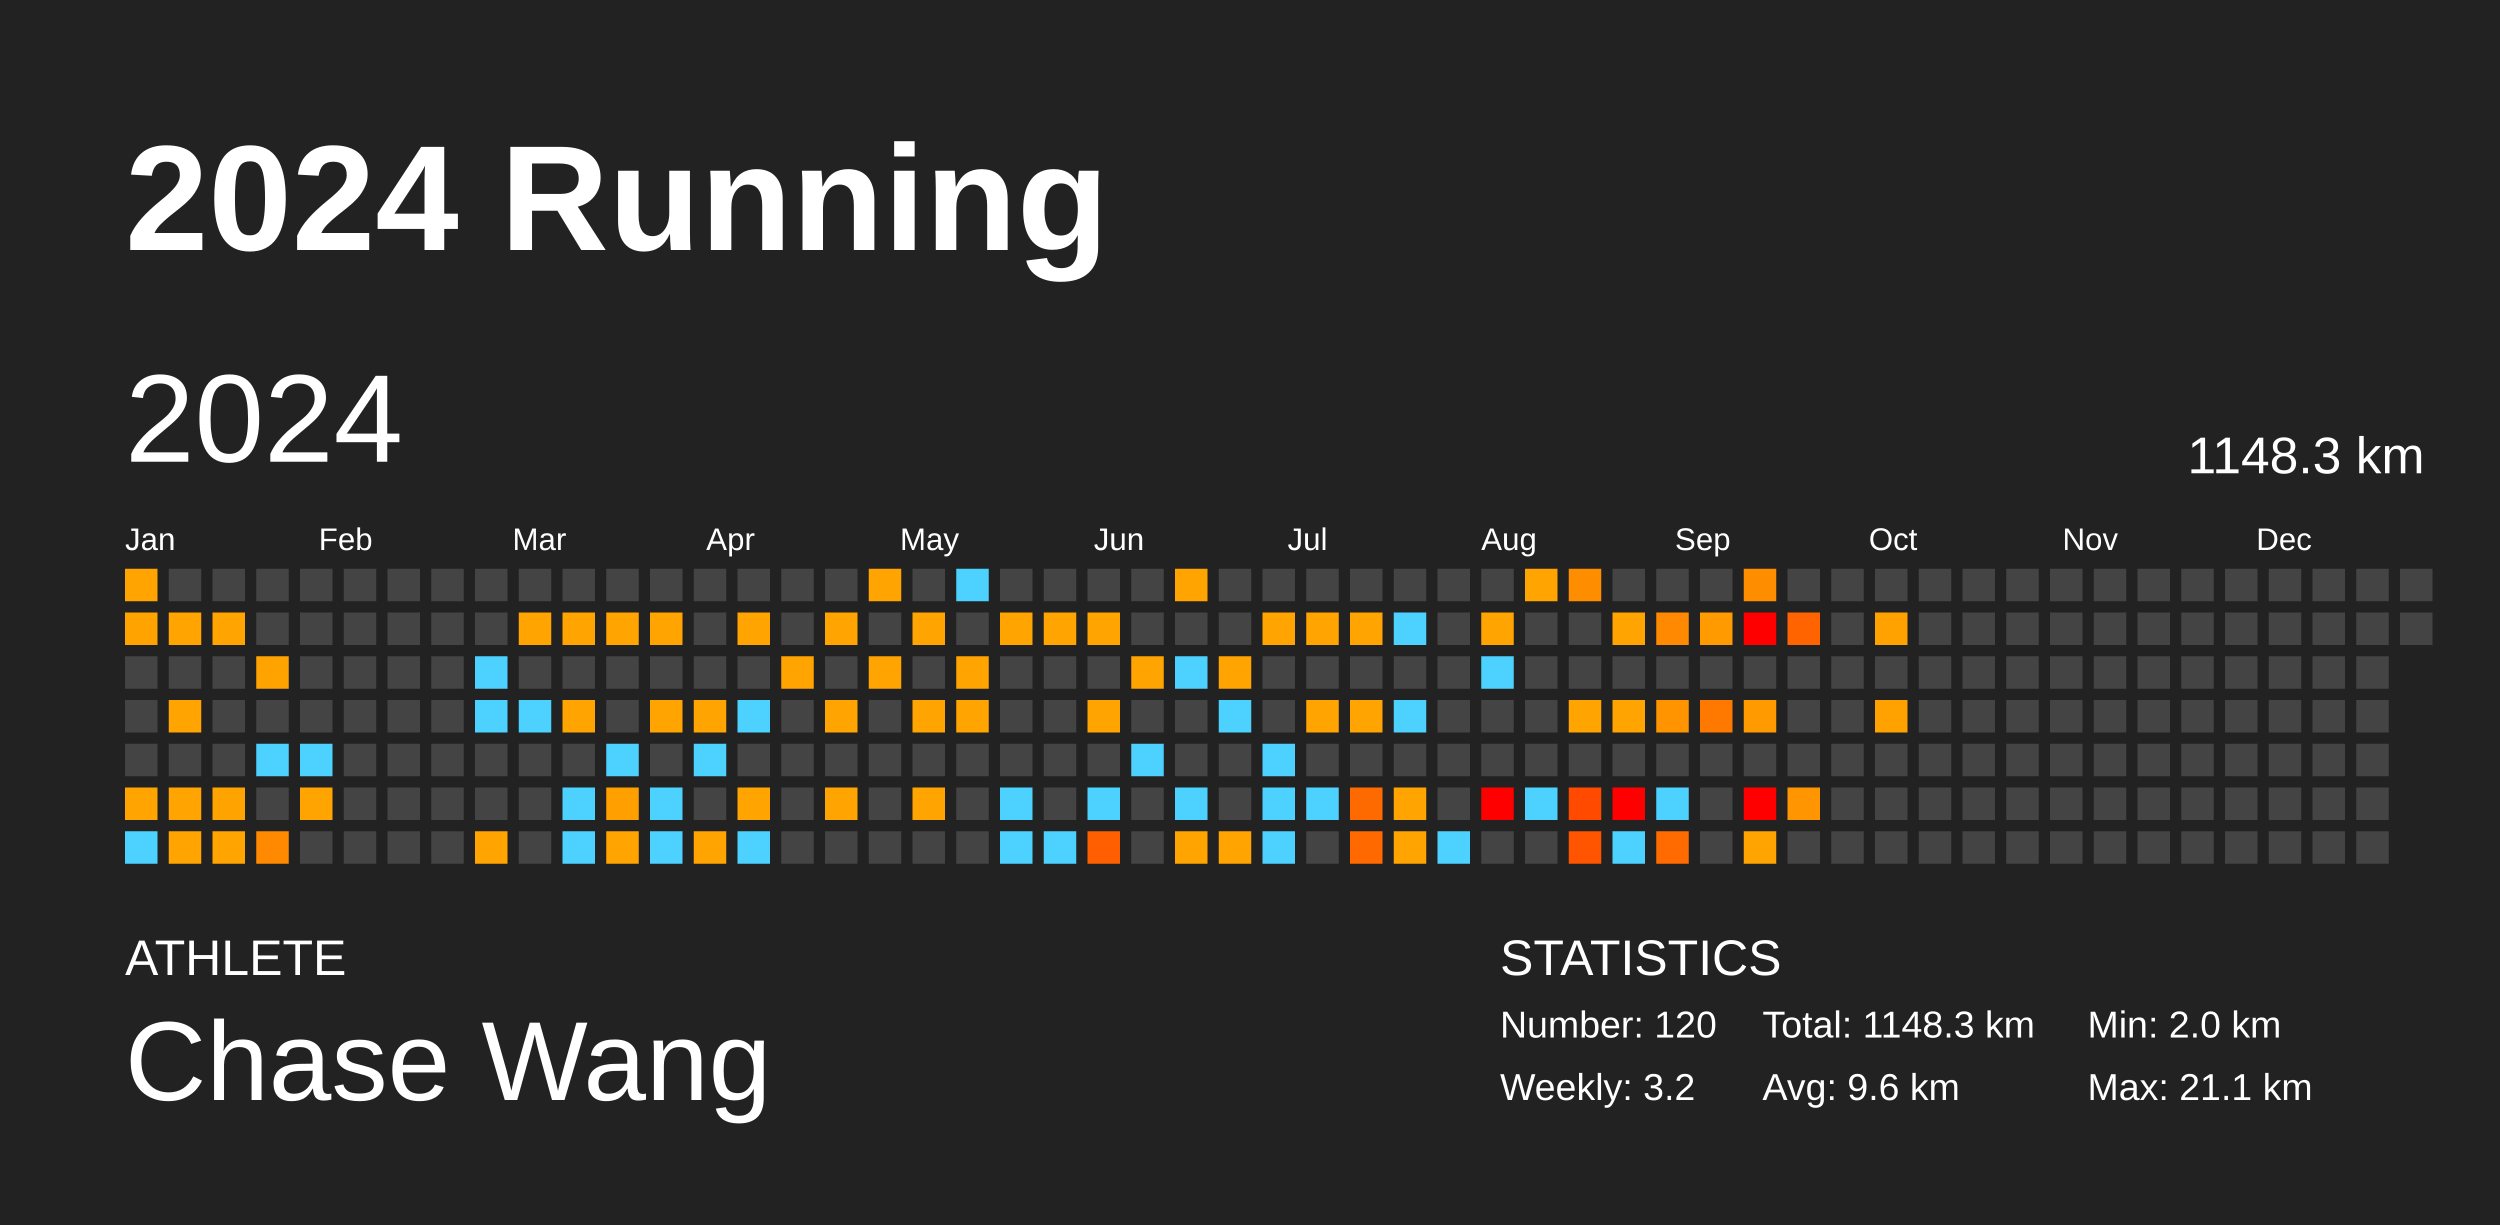
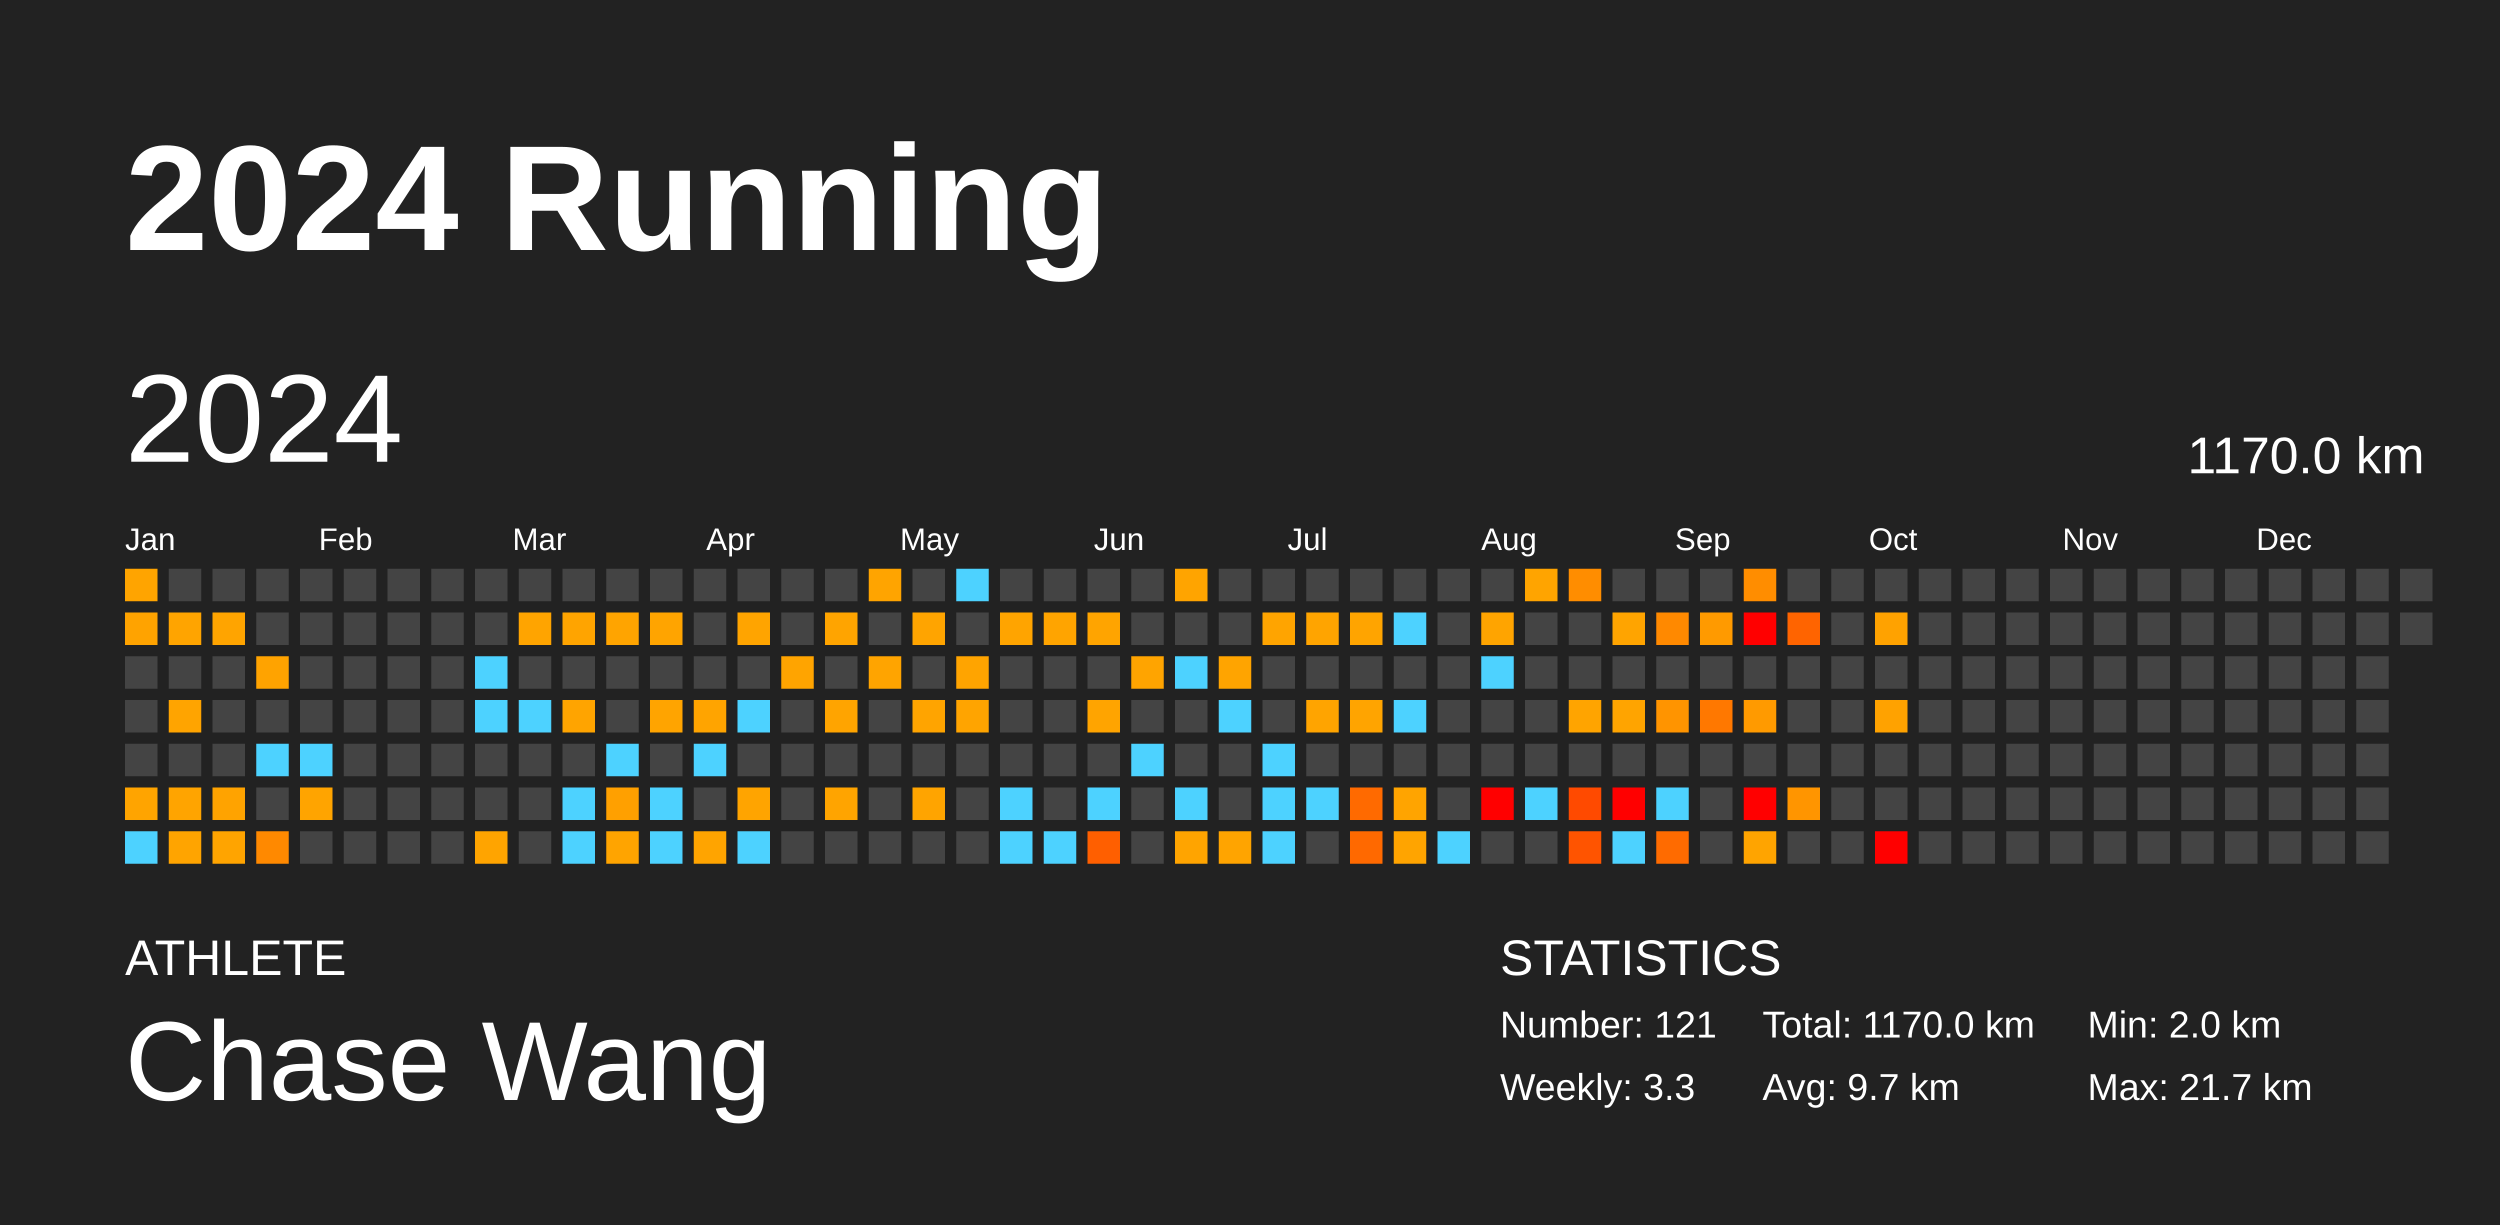
<svg xmlns="http://www.w3.org/2000/svg" baseProfile="full" height="98mm" version="1.1" viewBox="0,0,200,98" width="200mm">
  <defs />
  <rect fill="#222222" height="98" width="200" x="0" y="0" />
  <text fill="#FFFFFF" style="font-size:12px; font-family:Arial; font-weight:bold;" x="10" y="20">2024 Running</text>
  <text fill="#FFFFFF" style="font-size:4px; font-family:Arial" x="10" y="78">ATHLETE</text>
  <text fill="#FFFFFF" style="font-size:9px; font-family:Arial" x="10" y="88">Chase Wang</text>
  <text fill="#FFFFFF" style="font-size:4px; font-family:Arial" x="120" y="78">STATISTICS</text>
-   <text fill="#FFFFFF" style="font-size:3px; font-family:Arial" x="120" y="83">Number: 120</text>
-   <text fill="#FFFFFF" style="font-size:3px; font-family:Arial" x="120" y="88">Weekly: 3.2</text>
-   <text fill="#FFFFFF" style="font-size:3px; font-family:Arial" x="141" y="83">Total: 1148.3 km</text>
-   <text fill="#FFFFFF" style="font-size:3px; font-family:Arial" x="141" y="88">Avg: 9.6 km</text>
+   <text fill="#FFFFFF" style="font-size:3px; font-family:Arial" x="120" y="83">Number: 121</text>
+   <text fill="#FFFFFF" style="font-size:3px; font-family:Arial" x="120" y="88">Weekly: 3.3</text>
+   <text fill="#FFFFFF" style="font-size:3px; font-family:Arial" x="141" y="83">Total: 1170.0 km</text>
+   <text fill="#FFFFFF" style="font-size:3px; font-family:Arial" x="141" y="88">Avg: 9.7 km</text>
  <text fill="#FFFFFF" style="font-size:3px; font-family:Arial" x="167" y="83">Min: 2.0 km</text>
-   <text fill="#FFFFFF" style="font-size:3px; font-family:Arial" x="167" y="88">Max: 21.1 km</text>
+   <text fill="#FFFFFF" style="font-size:3px; font-family:Arial" x="167" y="88">Max: 21.7 km</text>
  <text dominant-baseline="hanging" fill="#FFFFFF" style="font-size:10.0px; font-family:Arial;" x="10" y="30">2024</text>
-   <text dominant-baseline="hanging" fill="#FFFFFF" style="font-size:4.125px; font-family:Arial;" x="175" y="35">1148.3 km</text>
+   <text dominant-baseline="hanging" fill="#FFFFFF" style="font-size:4.125px; font-family:Arial;" x="175" y="35">1170.0 km</text>
  <text fill="#FFFFFF" style="font-size:2.5px; font-family:Arial" x="10.0" y="44">Jan</text>
  <text fill="#FFFFFF" style="font-size:2.5px; font-family:Arial" x="25.5" y="44">Feb</text>
  <text fill="#FFFFFF" style="font-size:2.5px; font-family:Arial" x="41.0" y="44">Mar</text>
  <text fill="#FFFFFF" style="font-size:2.5px; font-family:Arial" x="56.5" y="44">Apr</text>
  <text fill="#FFFFFF" style="font-size:2.5px; font-family:Arial" x="72.0" y="44">May</text>
  <text fill="#FFFFFF" style="font-size:2.5px; font-family:Arial" x="87.5" y="44">Jun</text>
  <text fill="#FFFFFF" style="font-size:2.5px; font-family:Arial" x="103.0" y="44">Jul</text>
  <text fill="#FFFFFF" style="font-size:2.5px; font-family:Arial" x="118.5" y="44">Aug</text>
  <text fill="#FFFFFF" style="font-size:2.5px; font-family:Arial" x="134.0" y="44">Sep</text>
  <text fill="#FFFFFF" style="font-size:2.5px; font-family:Arial" x="149.5" y="44">Oct</text>
  <text fill="#FFFFFF" style="font-size:2.5px; font-family:Arial" x="165.0" y="44">Nov</text>
  <text fill="#FFFFFF" style="font-size:2.5px; font-family:Arial" x="180.5" y="44">Dec</text>
  <rect fill="#ffa400" height="2.6" width="2.6" x="10.0" y="45.5" />
  <rect fill="#ffa300" height="2.6" width="2.6" x="10.0" y="49.0" />
  <rect fill="#444444" height="2.6" width="2.6" x="10.0" y="52.5" />
  <rect fill="#444444" height="2.6" width="2.6" x="10.0" y="56.0" />
  <rect fill="#444444" height="2.6" width="2.6" x="10.0" y="59.5" />
  <rect fill="#ffa400" height="2.6" width="2.6" x="10.0" y="63.0" />
  <rect fill="#4dd2ff" height="2.6" width="2.6" x="10.0" y="66.5" />
  <rect fill="#444444" height="2.6" width="2.6" x="13.5" y="45.5" />
  <rect fill="#ffa400" height="2.6" width="2.6" x="13.5" y="49.0" />
  <rect fill="#444444" height="2.6" width="2.6" x="13.5" y="52.5" />
  <rect fill="#ffa400" height="2.6" width="2.6" x="13.5" y="56.0" />
  <rect fill="#444444" height="2.6" width="2.6" x="13.5" y="59.5" />
  <rect fill="#ffa400" height="2.6" width="2.6" x="13.5" y="63.0" />
  <rect fill="#ffa400" height="2.6" width="2.6" x="13.5" y="66.5" />
  <rect fill="#444444" height="2.6" width="2.6" x="17.0" y="45.5" />
  <rect fill="#ffa400" height="2.6" width="2.6" x="17.0" y="49.0" />
  <rect fill="#444444" height="2.6" width="2.6" x="17.0" y="52.5" />
  <rect fill="#444444" height="2.6" width="2.6" x="17.0" y="56.0" />
  <rect fill="#444444" height="2.6" width="2.6" x="17.0" y="59.5" />
  <rect fill="#ffa300" height="2.6" width="2.6" x="17.0" y="63.0" />
  <rect fill="#ffa400" height="2.6" width="2.6" x="17.0" y="66.5" />
  <rect fill="#444444" height="2.6" width="2.6" x="20.5" y="45.5" />
  <rect fill="#444444" height="2.6" width="2.6" x="20.5" y="49.0" />
  <rect fill="#ffa300" height="2.6" width="2.6" x="20.5" y="52.5" />
  <rect fill="#444444" height="2.6" width="2.6" x="20.5" y="56.0" />
  <rect fill="#4dd2ff" height="2.6" width="2.6" x="20.5" y="59.5" />
  <rect fill="#444444" height="2.6" width="2.6" x="20.5" y="63.0" />
  <rect fill="#ff8900" height="2.6" width="2.6" x="20.5" y="66.5" />
  <rect fill="#444444" height="2.6" width="2.6" x="24.0" y="45.5" />
  <rect fill="#444444" height="2.6" width="2.6" x="24.0" y="49.0" />
  <rect fill="#444444" height="2.6" width="2.6" x="24.0" y="52.5" />
  <rect fill="#444444" height="2.6" width="2.6" x="24.0" y="56.0" />
  <rect fill="#4dd2ff" height="2.6" width="2.6" x="24.0" y="59.5" />
  <rect fill="#ffa400" height="2.6" width="2.6" x="24.0" y="63.0" />
  <rect fill="#444444" height="2.6" width="2.6" x="24.0" y="66.5" />
  <rect fill="#444444" height="2.6" width="2.6" x="27.5" y="45.5" />
  <rect fill="#444444" height="2.6" width="2.6" x="27.5" y="49.0" />
  <rect fill="#444444" height="2.6" width="2.6" x="27.5" y="52.5" />
  <rect fill="#444444" height="2.6" width="2.6" x="27.5" y="56.0" />
  <rect fill="#444444" height="2.6" width="2.6" x="27.5" y="59.5" />
  <rect fill="#444444" height="2.6" width="2.6" x="27.5" y="63.0" />
  <rect fill="#444444" height="2.6" width="2.6" x="27.5" y="66.5" />
  <rect fill="#444444" height="2.6" width="2.6" x="31.0" y="45.5" />
  <rect fill="#444444" height="2.6" width="2.6" x="31.0" y="49.0" />
  <rect fill="#444444" height="2.6" width="2.6" x="31.0" y="52.5" />
  <rect fill="#444444" height="2.6" width="2.6" x="31.0" y="56.0" />
  <rect fill="#444444" height="2.6" width="2.6" x="31.0" y="59.5" />
  <rect fill="#444444" height="2.6" width="2.6" x="31.0" y="63.0" />
  <rect fill="#444444" height="2.6" width="2.6" x="31.0" y="66.5" />
  <rect fill="#444444" height="2.6" width="2.6" x="34.5" y="45.5" />
  <rect fill="#444444" height="2.6" width="2.6" x="34.5" y="49.0" />
  <rect fill="#444444" height="2.6" width="2.6" x="34.5" y="52.5" />
  <rect fill="#444444" height="2.6" width="2.6" x="34.5" y="56.0" />
  <rect fill="#444444" height="2.6" width="2.6" x="34.5" y="59.5" />
  <rect fill="#444444" height="2.6" width="2.6" x="34.5" y="63.0" />
  <rect fill="#444444" height="2.6" width="2.6" x="34.5" y="66.5" />
  <rect fill="#444444" height="2.6" width="2.6" x="38.0" y="45.5" />
  <rect fill="#444444" height="2.6" width="2.6" x="38.0" y="49.0" />
  <rect fill="#4dd2ff" height="2.6" width="2.6" x="38.0" y="52.5" />
  <rect fill="#4dd2ff" height="2.6" width="2.6" x="38.0" y="56.0" />
  <rect fill="#444444" height="2.6" width="2.6" x="38.0" y="59.5" />
  <rect fill="#444444" height="2.6" width="2.6" x="38.0" y="63.0" />
  <rect fill="#ffa400" height="2.6" width="2.6" x="38.0" y="66.5" />
  <rect fill="#444444" height="2.6" width="2.6" x="41.5" y="45.5" />
  <rect fill="#ffa400" height="2.6" width="2.6" x="41.5" y="49.0" />
  <rect fill="#444444" height="2.6" width="2.6" x="41.5" y="52.5" />
  <rect fill="#4dd2ff" height="2.6" width="2.6" x="41.5" y="56.0" />
  <rect fill="#444444" height="2.6" width="2.6" x="41.5" y="59.5" />
  <rect fill="#444444" height="2.6" width="2.6" x="41.5" y="63.0" />
  <rect fill="#444444" height="2.6" width="2.6" x="41.5" y="66.5" />
  <rect fill="#444444" height="2.6" width="2.6" x="45.0" y="45.5" />
  <rect fill="#ffa400" height="2.6" width="2.6" x="45.0" y="49.0" />
  <rect fill="#444444" height="2.6" width="2.6" x="45.0" y="52.5" />
  <rect fill="#ffa400" height="2.6" width="2.6" x="45.0" y="56.0" />
  <rect fill="#444444" height="2.6" width="2.6" x="45.0" y="59.5" />
  <rect fill="#4dd2ff" height="2.6" width="2.6" x="45.0" y="63.0" />
  <rect fill="#4dd2ff" height="2.6" width="2.6" x="45.0" y="66.5" />
  <rect fill="#444444" height="2.6" width="2.6" x="48.5" y="45.5" />
  <rect fill="#ffa400" height="2.6" width="2.6" x="48.5" y="49.0" />
  <rect fill="#444444" height="2.6" width="2.6" x="48.5" y="52.5" />
  <rect fill="#444444" height="2.6" width="2.6" x="48.5" y="56.0" />
  <rect fill="#4dd2ff" height="2.6" width="2.6" x="48.5" y="59.5" />
  <rect fill="#ffa000" height="2.6" width="2.6" x="48.5" y="63.0" />
  <rect fill="#ffa400" height="2.6" width="2.6" x="48.5" y="66.5" />
  <rect fill="#444444" height="2.6" width="2.6" x="52.0" y="45.5" />
  <rect fill="#ffa400" height="2.6" width="2.6" x="52.0" y="49.0" />
  <rect fill="#444444" height="2.6" width="2.6" x="52.0" y="52.5" />
  <rect fill="#ffa400" height="2.6" width="2.6" x="52.0" y="56.0" />
  <rect fill="#444444" height="2.6" width="2.6" x="52.0" y="59.5" />
  <rect fill="#4dd2ff" height="2.6" width="2.6" x="52.0" y="63.0" />
  <rect fill="#4dd2ff" height="2.6" width="2.6" x="52.0" y="66.5" />
  <rect fill="#444444" height="2.6" width="2.6" x="55.5" y="45.5" />
  <rect fill="#444444" height="2.6" width="2.6" x="55.5" y="49.0" />
  <rect fill="#444444" height="2.6" width="2.6" x="55.5" y="52.5" />
  <rect fill="#ffa400" height="2.6" width="2.6" x="55.5" y="56.0" />
  <rect fill="#4dd2ff" height="2.6" width="2.6" x="55.5" y="59.5" />
  <rect fill="#444444" height="2.6" width="2.6" x="55.5" y="63.0" />
  <rect fill="#ffa400" height="2.6" width="2.6" x="55.5" y="66.5" />
  <rect fill="#444444" height="2.6" width="2.6" x="59.0" y="45.5" />
  <rect fill="#ffa400" height="2.6" width="2.6" x="59.0" y="49.0" />
  <rect fill="#444444" height="2.6" width="2.6" x="59.0" y="52.5" />
  <rect fill="#4dd2ff" height="2.6" width="2.6" x="59.0" y="56.0" />
  <rect fill="#444444" height="2.6" width="2.6" x="59.0" y="59.5" />
  <rect fill="#ffa400" height="2.6" width="2.6" x="59.0" y="63.0" />
  <rect fill="#4dd2ff" height="2.6" width="2.6" x="59.0" y="66.5" />
  <rect fill="#444444" height="2.6" width="2.6" x="62.5" y="45.5" />
  <rect fill="#444444" height="2.6" width="2.6" x="62.5" y="49.0" />
  <rect fill="#ffa400" height="2.6" width="2.6" x="62.5" y="52.5" />
  <rect fill="#444444" height="2.6" width="2.6" x="62.5" y="56.0" />
  <rect fill="#444444" height="2.6" width="2.6" x="62.5" y="59.5" />
  <rect fill="#444444" height="2.6" width="2.6" x="62.5" y="63.0" />
  <rect fill="#444444" height="2.6" width="2.6" x="62.5" y="66.5" />
  <rect fill="#444444" height="2.6" width="2.6" x="66.0" y="45.5" />
  <rect fill="#ffa400" height="2.6" width="2.6" x="66.0" y="49.0" />
  <rect fill="#444444" height="2.6" width="2.6" x="66.0" y="52.5" />
  <rect fill="#ffa400" height="2.6" width="2.6" x="66.0" y="56.0" />
  <rect fill="#444444" height="2.6" width="2.6" x="66.0" y="59.5" />
  <rect fill="#ffa400" height="2.6" width="2.6" x="66.0" y="63.0" />
  <rect fill="#444444" height="2.6" width="2.6" x="66.0" y="66.5" />
  <rect fill="#ffa400" height="2.6" width="2.6" x="69.5" y="45.5" />
  <rect fill="#444444" height="2.6" width="2.6" x="69.5" y="49.0" />
  <rect fill="#ffa400" height="2.6" width="2.6" x="69.5" y="52.5" />
  <rect fill="#444444" height="2.6" width="2.6" x="69.5" y="56.0" />
  <rect fill="#444444" height="2.6" width="2.6" x="69.5" y="59.5" />
  <rect fill="#444444" height="2.6" width="2.6" x="69.5" y="63.0" />
  <rect fill="#444444" height="2.6" width="2.6" x="69.5" y="66.5" />
  <rect fill="#444444" height="2.6" width="2.6" x="73.0" y="45.5" />
  <rect fill="#ffa400" height="2.6" width="2.6" x="73.0" y="49.0" />
  <rect fill="#444444" height="2.6" width="2.6" x="73.0" y="52.5" />
  <rect fill="#ffa400" height="2.6" width="2.6" x="73.0" y="56.0" />
  <rect fill="#444444" height="2.6" width="2.6" x="73.0" y="59.5" />
  <rect fill="#ffa400" height="2.6" width="2.6" x="73.0" y="63.0" />
  <rect fill="#444444" height="2.6" width="2.6" x="73.0" y="66.5" />
  <rect fill="#4dd2ff" height="2.6" width="2.6" x="76.5" y="45.5" />
  <rect fill="#444444" height="2.6" width="2.6" x="76.5" y="49.0" />
  <rect fill="#ffa400" height="2.6" width="2.6" x="76.5" y="52.5" />
  <rect fill="#ffa400" height="2.6" width="2.6" x="76.5" y="56.0" />
  <rect fill="#444444" height="2.6" width="2.6" x="76.5" y="59.5" />
  <rect fill="#444444" height="2.6" width="2.6" x="76.5" y="63.0" />
  <rect fill="#444444" height="2.6" width="2.6" x="76.5" y="66.5" />
  <rect fill="#444444" height="2.6" width="2.6" x="80.0" y="45.5" />
  <rect fill="#ffa400" height="2.6" width="2.6" x="80.0" y="49.0" />
  <rect fill="#444444" height="2.6" width="2.6" x="80.0" y="52.5" />
  <rect fill="#444444" height="2.6" width="2.6" x="80.0" y="56.0" />
  <rect fill="#444444" height="2.6" width="2.6" x="80.0" y="59.5" />
  <rect fill="#4dd2ff" height="2.6" width="2.6" x="80.0" y="63.0" />
  <rect fill="#4dd2ff" height="2.6" width="2.6" x="80.0" y="66.5" />
  <rect fill="#444444" height="2.6" width="2.6" x="83.5" y="45.5" />
  <rect fill="#ffa400" height="2.6" width="2.6" x="83.5" y="49.0" />
  <rect fill="#444444" height="2.6" width="2.6" x="83.5" y="52.5" />
  <rect fill="#444444" height="2.6" width="2.6" x="83.5" y="56.0" />
  <rect fill="#444444" height="2.6" width="2.6" x="83.5" y="59.5" />
  <rect fill="#444444" height="2.6" width="2.6" x="83.5" y="63.0" />
  <rect fill="#4dd2ff" height="2.6" width="2.6" x="83.5" y="66.5" />
  <rect fill="#444444" height="2.6" width="2.6" x="87.0" y="45.5" />
  <rect fill="#ffa400" height="2.6" width="2.6" x="87.0" y="49.0" />
  <rect fill="#444444" height="2.6" width="2.6" x="87.0" y="52.5" />
  <rect fill="#ffa400" height="2.6" width="2.6" x="87.0" y="56.0" />
  <rect fill="#444444" height="2.6" width="2.6" x="87.0" y="59.5" />
  <rect fill="#4dd2ff" height="2.6" width="2.6" x="87.0" y="63.0" />
  <rect fill="#ff5f00" height="2.6" width="2.6" x="87.0" y="66.5" />
  <rect fill="#444444" height="2.6" width="2.6" x="90.5" y="45.5" />
  <rect fill="#444444" height="2.6" width="2.6" x="90.5" y="49.0" />
  <rect fill="#ffa400" height="2.6" width="2.6" x="90.5" y="52.5" />
  <rect fill="#444444" height="2.6" width="2.6" x="90.5" y="56.0" />
  <rect fill="#4dd2ff" height="2.6" width="2.6" x="90.5" y="59.5" />
  <rect fill="#444444" height="2.6" width="2.6" x="90.5" y="63.0" />
  <rect fill="#444444" height="2.6" width="2.6" x="90.5" y="66.5" />
  <rect fill="#ffa400" height="2.6" width="2.6" x="94.0" y="45.5" />
  <rect fill="#444444" height="2.6" width="2.6" x="94.0" y="49.0" />
  <rect fill="#4dd2ff" height="2.6" width="2.6" x="94.0" y="52.5" />
  <rect fill="#444444" height="2.6" width="2.6" x="94.0" y="56.0" />
  <rect fill="#444444" height="2.6" width="2.6" x="94.0" y="59.5" />
  <rect fill="#4dd2ff" height="2.6" width="2.6" x="94.0" y="63.0" />
  <rect fill="#ffa400" height="2.6" width="2.6" x="94.0" y="66.5" />
  <rect fill="#444444" height="2.6" width="2.6" x="97.5" y="45.5" />
  <rect fill="#444444" height="2.6" width="2.6" x="97.5" y="49.0" />
  <rect fill="#ffa400" height="2.6" width="2.6" x="97.5" y="52.5" />
  <rect fill="#4dd2ff" height="2.6" width="2.6" x="97.5" y="56.0" />
  <rect fill="#444444" height="2.6" width="2.6" x="97.5" y="59.5" />
  <rect fill="#444444" height="2.6" width="2.6" x="97.5" y="63.0" />
  <rect fill="#ffa400" height="2.6" width="2.6" x="97.5" y="66.5" />
  <rect fill="#444444" height="2.6" width="2.6" x="101.0" y="45.5" />
  <rect fill="#ffa400" height="2.6" width="2.6" x="101.0" y="49.0" />
  <rect fill="#444444" height="2.6" width="2.6" x="101.0" y="52.5" />
  <rect fill="#444444" height="2.6" width="2.6" x="101.0" y="56.0" />
  <rect fill="#4dd2ff" height="2.6" width="2.6" x="101.0" y="59.5" />
  <rect fill="#4dd2ff" height="2.6" width="2.6" x="101.0" y="63.0" />
  <rect fill="#4dd2ff" height="2.6" width="2.6" x="101.0" y="66.5" />
  <rect fill="#444444" height="2.6" width="2.6" x="104.5" y="45.5" />
  <rect fill="#ffa400" height="2.6" width="2.6" x="104.5" y="49.0" />
  <rect fill="#444444" height="2.6" width="2.6" x="104.5" y="52.5" />
  <rect fill="#ffa400" height="2.6" width="2.6" x="104.5" y="56.0" />
  <rect fill="#444444" height="2.6" width="2.6" x="104.5" y="59.5" />
  <rect fill="#4dd2ff" height="2.6" width="2.6" x="104.5" y="63.0" />
  <rect fill="#444444" height="2.6" width="2.6" x="104.5" y="66.5" />
  <rect fill="#444444" height="2.6" width="2.6" x="108.0" y="45.5" />
  <rect fill="#ffa400" height="2.6" width="2.6" x="108.0" y="49.0" />
  <rect fill="#444444" height="2.6" width="2.6" x="108.0" y="52.5" />
  <rect fill="#ffa400" height="2.6" width="2.6" x="108.0" y="56.0" />
  <rect fill="#444444" height="2.6" width="2.6" x="108.0" y="59.5" />
  <rect fill="#ff6a00" height="2.6" width="2.6" x="108.0" y="63.0" />
  <rect fill="#ff6900" height="2.6" width="2.6" x="108.0" y="66.5" />
  <rect fill="#444444" height="2.6" width="2.6" x="111.5" y="45.5" />
  <rect fill="#4dd2ff" height="2.6" width="2.6" x="111.5" y="49.0" />
  <rect fill="#444444" height="2.6" width="2.6" x="111.5" y="52.5" />
  <rect fill="#4dd2ff" height="2.6" width="2.6" x="111.5" y="56.0" />
  <rect fill="#444444" height="2.6" width="2.6" x="111.5" y="59.5" />
  <rect fill="#ffa400" height="2.6" width="2.6" x="111.5" y="63.0" />
  <rect fill="#ffa400" height="2.6" width="2.6" x="111.5" y="66.5" />
  <rect fill="#444444" height="2.6" width="2.6" x="115.0" y="45.5" />
  <rect fill="#444444" height="2.6" width="2.6" x="115.0" y="49.0" />
  <rect fill="#444444" height="2.6" width="2.6" x="115.0" y="52.5" />
  <rect fill="#444444" height="2.6" width="2.6" x="115.0" y="56.0" />
  <rect fill="#444444" height="2.6" width="2.6" x="115.0" y="59.5" />
  <rect fill="#444444" height="2.6" width="2.6" x="115.0" y="63.0" />
  <rect fill="#4dd2ff" height="2.6" width="2.6" x="115.0" y="66.5" />
  <rect fill="#444444" height="2.6" width="2.6" x="118.5" y="45.5" />
  <rect fill="#ffa400" height="2.6" width="2.6" x="118.5" y="49.0" />
  <rect fill="#4dd2ff" height="2.6" width="2.6" x="118.5" y="52.5" />
  <rect fill="#444444" height="2.6" width="2.6" x="118.5" y="56.0" />
  <rect fill="#444444" height="2.6" width="2.6" x="118.5" y="59.5" />
  <rect fill="red" height="2.6" width="2.6" x="118.5" y="63.0" />
  <rect fill="#444444" height="2.6" width="2.6" x="118.5" y="66.5" />
  <rect fill="#ffa400" height="2.6" width="2.6" x="122.0" y="45.5" />
  <rect fill="#444444" height="2.6" width="2.6" x="122.0" y="49.0" />
  <rect fill="#444444" height="2.6" width="2.6" x="122.0" y="52.5" />
  <rect fill="#444444" height="2.6" width="2.6" x="122.0" y="56.0" />
  <rect fill="#444444" height="2.6" width="2.6" x="122.0" y="59.5" />
  <rect fill="#4dd2ff" height="2.6" width="2.6" x="122.0" y="63.0" />
  <rect fill="#444444" height="2.6" width="2.6" x="122.0" y="66.5" />
  <rect fill="#ff8d00" height="2.6" width="2.6" x="125.5" y="45.5" />
  <rect fill="#444444" height="2.6" width="2.6" x="125.5" y="49.0" />
  <rect fill="#444444" height="2.6" width="2.6" x="125.5" y="52.5" />
  <rect fill="#ffa400" height="2.6" width="2.6" x="125.5" y="56.0" />
  <rect fill="#444444" height="2.6" width="2.6" x="125.5" y="59.5" />
  <rect fill="#ff4a00" height="2.6" width="2.6" x="125.5" y="63.0" />
  <rect fill="#ff5400" height="2.6" width="2.6" x="125.5" y="66.5" />
  <rect fill="#444444" height="2.6" width="2.6" x="129.0" y="45.5" />
  <rect fill="#ffa400" height="2.6" width="2.6" x="129.0" y="49.0" />
  <rect fill="#444444" height="2.6" width="2.6" x="129.0" y="52.5" />
  <rect fill="#ffa400" height="2.6" width="2.6" x="129.0" y="56.0" />
  <rect fill="#444444" height="2.6" width="2.6" x="129.0" y="59.5" />
  <rect fill="red" height="2.6" width="2.6" x="129.0" y="63.0" />
  <rect fill="#4dd2ff" height="2.6" width="2.6" x="129.0" y="66.5" />
  <rect fill="#444444" height="2.6" width="2.6" x="132.5" y="45.5" />
  <rect fill="#ff8900" height="2.6" width="2.6" x="132.5" y="49.0" />
  <rect fill="#444444" height="2.6" width="2.6" x="132.5" y="52.5" />
  <rect fill="#ff9400" height="2.6" width="2.6" x="132.5" y="56.0" />
  <rect fill="#444444" height="2.6" width="2.6" x="132.5" y="59.5" />
  <rect fill="#4dd2ff" height="2.6" width="2.6" x="132.5" y="63.0" />
  <rect fill="#ff6b00" height="2.6" width="2.6" x="132.5" y="66.5" />
  <rect fill="#444444" height="2.6" width="2.6" x="136.0" y="45.5" />
  <rect fill="#ff9a00" height="2.6" width="2.6" x="136.0" y="49.0" />
  <rect fill="#444444" height="2.6" width="2.6" x="136.0" y="52.5" />
  <rect fill="#ff7800" height="2.6" width="2.6" x="136.0" y="56.0" />
  <rect fill="#444444" height="2.6" width="2.6" x="136.0" y="59.5" />
  <rect fill="#444444" height="2.6" width="2.6" x="136.0" y="63.0" />
  <rect fill="#444444" height="2.6" width="2.6" x="136.0" y="66.5" />
  <rect fill="#ff8d00" height="2.6" width="2.6" x="139.5" y="45.5" />
  <rect fill="red" height="2.6" width="2.6" x="139.5" y="49.0" />
  <rect fill="#444444" height="2.6" width="2.6" x="139.5" y="52.5" />
  <rect fill="#ff9a00" height="2.6" width="2.6" x="139.5" y="56.0" />
  <rect fill="#444444" height="2.6" width="2.6" x="139.5" y="59.5" />
  <rect fill="red" height="2.6" width="2.6" x="139.5" y="63.0" />
  <rect fill="#ffa400" height="2.6" width="2.6" x="139.5" y="66.5" />
  <rect fill="#444444" height="2.6" width="2.6" x="143.0" y="45.5" />
  <rect fill="#ff6400" height="2.6" width="2.6" x="143.0" y="49.0" />
  <rect fill="#444444" height="2.6" width="2.6" x="143.0" y="52.5" />
  <rect fill="#444444" height="2.6" width="2.6" x="143.0" y="56.0" />
  <rect fill="#444444" height="2.6" width="2.6" x="143.0" y="59.5" />
  <rect fill="#ff9500" height="2.6" width="2.6" x="143.0" y="63.0" />
  <rect fill="#444444" height="2.6" width="2.6" x="143.0" y="66.5" />
  <rect fill="#444444" height="2.6" width="2.6" x="146.5" y="45.5" />
  <rect fill="#444444" height="2.6" width="2.6" x="146.5" y="49.0" />
  <rect fill="#444444" height="2.6" width="2.6" x="146.5" y="52.5" />
  <rect fill="#444444" height="2.6" width="2.6" x="146.5" y="56.0" />
  <rect fill="#444444" height="2.6" width="2.6" x="146.5" y="59.5" />
  <rect fill="#444444" height="2.6" width="2.6" x="146.5" y="63.0" />
  <rect fill="#444444" height="2.6" width="2.6" x="146.5" y="66.5" />
  <rect fill="#444444" height="2.6" width="2.6" x="150.0" y="45.5" />
  <rect fill="#ffa200" height="2.6" width="2.6" x="150.0" y="49.0" />
  <rect fill="#444444" height="2.6" width="2.6" x="150.0" y="52.5" />
  <rect fill="#ffa200" height="2.6" width="2.6" x="150.0" y="56.0" />
  <rect fill="#444444" height="2.6" width="2.6" x="150.0" y="59.5" />
  <rect fill="#444444" height="2.6" width="2.6" x="150.0" y="63.0" />
-   <rect fill="#444444" height="2.6" width="2.6" x="150.0" y="66.5" />
+   <rect fill="red" height="2.6" width="2.6" x="150.0" y="66.5" />
  <rect fill="#444444" height="2.6" width="2.6" x="153.5" y="45.5" />
  <rect fill="#444444" height="2.6" width="2.6" x="153.5" y="49.0" />
  <rect fill="#444444" height="2.6" width="2.6" x="153.5" y="52.5" />
  <rect fill="#444444" height="2.6" width="2.6" x="153.5" y="56.0" />
  <rect fill="#444444" height="2.6" width="2.6" x="153.5" y="59.5" />
  <rect fill="#444444" height="2.6" width="2.6" x="153.5" y="63.0" />
  <rect fill="#444444" height="2.6" width="2.6" x="153.5" y="66.5" />
  <rect fill="#444444" height="2.6" width="2.6" x="157.0" y="45.5" />
  <rect fill="#444444" height="2.6" width="2.6" x="157.0" y="49.0" />
  <rect fill="#444444" height="2.6" width="2.6" x="157.0" y="52.5" />
  <rect fill="#444444" height="2.6" width="2.6" x="157.0" y="56.0" />
  <rect fill="#444444" height="2.6" width="2.6" x="157.0" y="59.5" />
  <rect fill="#444444" height="2.6" width="2.6" x="157.0" y="63.0" />
  <rect fill="#444444" height="2.6" width="2.6" x="157.0" y="66.5" />
  <rect fill="#444444" height="2.6" width="2.6" x="160.5" y="45.5" />
  <rect fill="#444444" height="2.6" width="2.6" x="160.5" y="49.0" />
  <rect fill="#444444" height="2.6" width="2.6" x="160.5" y="52.5" />
  <rect fill="#444444" height="2.6" width="2.6" x="160.5" y="56.0" />
  <rect fill="#444444" height="2.6" width="2.6" x="160.5" y="59.5" />
  <rect fill="#444444" height="2.6" width="2.6" x="160.5" y="63.0" />
  <rect fill="#444444" height="2.6" width="2.6" x="160.5" y="66.5" />
  <rect fill="#444444" height="2.6" width="2.6" x="164.0" y="45.5" />
  <rect fill="#444444" height="2.6" width="2.6" x="164.0" y="49.0" />
  <rect fill="#444444" height="2.6" width="2.6" x="164.0" y="52.5" />
  <rect fill="#444444" height="2.6" width="2.6" x="164.0" y="56.0" />
  <rect fill="#444444" height="2.6" width="2.6" x="164.0" y="59.5" />
  <rect fill="#444444" height="2.6" width="2.6" x="164.0" y="63.0" />
  <rect fill="#444444" height="2.6" width="2.6" x="164.0" y="66.5" />
  <rect fill="#444444" height="2.6" width="2.6" x="167.5" y="45.5" />
  <rect fill="#444444" height="2.6" width="2.6" x="167.5" y="49.0" />
  <rect fill="#444444" height="2.6" width="2.6" x="167.5" y="52.5" />
  <rect fill="#444444" height="2.6" width="2.6" x="167.5" y="56.0" />
  <rect fill="#444444" height="2.6" width="2.6" x="167.5" y="59.5" />
  <rect fill="#444444" height="2.6" width="2.6" x="167.5" y="63.0" />
  <rect fill="#444444" height="2.6" width="2.6" x="167.5" y="66.5" />
  <rect fill="#444444" height="2.6" width="2.6" x="171.0" y="45.5" />
  <rect fill="#444444" height="2.6" width="2.6" x="171.0" y="49.0" />
  <rect fill="#444444" height="2.6" width="2.6" x="171.0" y="52.5" />
  <rect fill="#444444" height="2.6" width="2.6" x="171.0" y="56.0" />
  <rect fill="#444444" height="2.6" width="2.6" x="171.0" y="59.5" />
  <rect fill="#444444" height="2.6" width="2.6" x="171.0" y="63.0" />
  <rect fill="#444444" height="2.6" width="2.6" x="171.0" y="66.5" />
  <rect fill="#444444" height="2.6" width="2.6" x="174.5" y="45.5" />
  <rect fill="#444444" height="2.6" width="2.6" x="174.5" y="49.0" />
  <rect fill="#444444" height="2.6" width="2.6" x="174.5" y="52.5" />
  <rect fill="#444444" height="2.6" width="2.6" x="174.5" y="56.0" />
  <rect fill="#444444" height="2.6" width="2.6" x="174.5" y="59.5" />
  <rect fill="#444444" height="2.6" width="2.6" x="174.5" y="63.0" />
  <rect fill="#444444" height="2.6" width="2.6" x="174.5" y="66.5" />
  <rect fill="#444444" height="2.6" width="2.6" x="178.0" y="45.5" />
  <rect fill="#444444" height="2.6" width="2.6" x="178.0" y="49.0" />
  <rect fill="#444444" height="2.6" width="2.6" x="178.0" y="52.5" />
  <rect fill="#444444" height="2.6" width="2.6" x="178.0" y="56.0" />
  <rect fill="#444444" height="2.6" width="2.6" x="178.0" y="59.5" />
  <rect fill="#444444" height="2.6" width="2.6" x="178.0" y="63.0" />
  <rect fill="#444444" height="2.6" width="2.6" x="178.0" y="66.5" />
  <rect fill="#444444" height="2.6" width="2.6" x="181.5" y="45.5" />
  <rect fill="#444444" height="2.6" width="2.6" x="181.5" y="49.0" />
  <rect fill="#444444" height="2.6" width="2.6" x="181.5" y="52.5" />
  <rect fill="#444444" height="2.6" width="2.6" x="181.5" y="56.0" />
  <rect fill="#444444" height="2.6" width="2.6" x="181.5" y="59.5" />
  <rect fill="#444444" height="2.6" width="2.6" x="181.5" y="63.0" />
  <rect fill="#444444" height="2.6" width="2.6" x="181.5" y="66.5" />
  <rect fill="#444444" height="2.6" width="2.6" x="185.0" y="45.5" />
  <rect fill="#444444" height="2.6" width="2.6" x="185.0" y="49.0" />
  <rect fill="#444444" height="2.6" width="2.6" x="185.0" y="52.5" />
  <rect fill="#444444" height="2.6" width="2.6" x="185.0" y="56.0" />
  <rect fill="#444444" height="2.6" width="2.6" x="185.0" y="59.5" />
  <rect fill="#444444" height="2.6" width="2.6" x="185.0" y="63.0" />
  <rect fill="#444444" height="2.6" width="2.6" x="185.0" y="66.5" />
  <rect fill="#444444" height="2.6" width="2.6" x="188.5" y="45.5" />
  <rect fill="#444444" height="2.6" width="2.6" x="188.5" y="49.0" />
  <rect fill="#444444" height="2.6" width="2.6" x="188.5" y="52.5" />
  <rect fill="#444444" height="2.6" width="2.6" x="188.5" y="56.0" />
  <rect fill="#444444" height="2.6" width="2.6" x="188.5" y="59.5" />
  <rect fill="#444444" height="2.6" width="2.6" x="188.5" y="63.0" />
  <rect fill="#444444" height="2.6" width="2.6" x="188.5" y="66.5" />
  <rect fill="#444444" height="2.6" width="2.6" x="192.0" y="45.5" />
  <rect fill="#444444" height="2.6" width="2.6" x="192.0" y="49.0" />
</svg>
